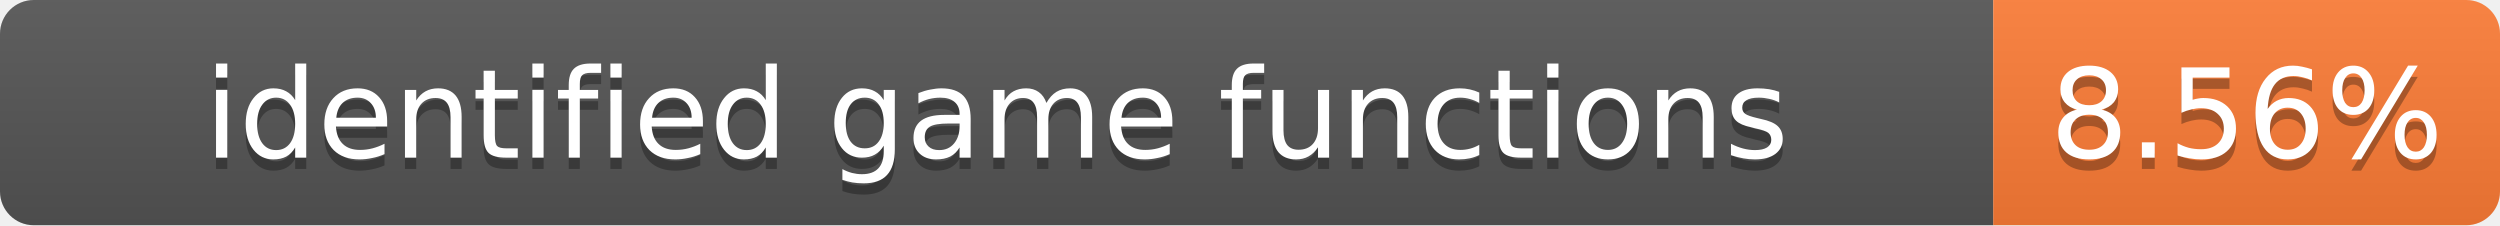
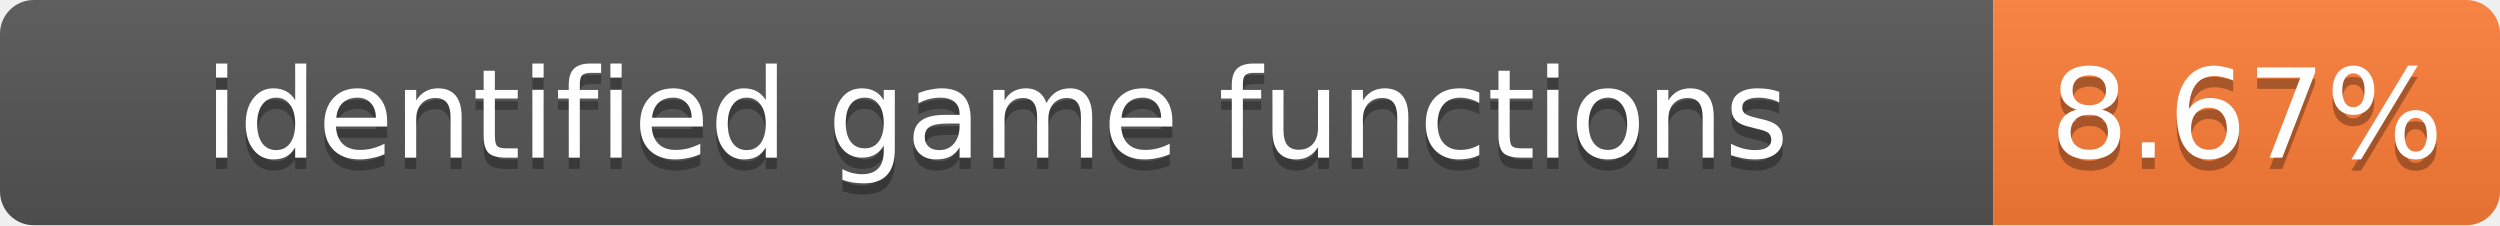
- <svg xmlns="http://www.w3.org/2000/svg" width="222" height="20" role="img" aria-label="identified game functions: 8.56%">
+ <svg xmlns="http://www.w3.org/2000/svg" width="222" height="20" role="img" aria-label="identified game functions: 8.67%">
  <linearGradient id="s" x2="0" y2="100%">
    <stop offset="0" stop-color="#bbb" stop-opacity=".1" />
    <stop offset="1" stop-opacity=".1" />
  </linearGradient>
  <clipPath id="r">
    <rect width="222" height="20" rx="3" fill="#fff" />
  </clipPath>
  <g clip-path="url(#r)">
    <rect width="177" height="20" fill="#555" />
    <rect x="177" width="45" height="20" fill="#fe7d37" />
    <rect width="222" height="20" fill="url(#s)" />
  </g>
  <g fill="#fff" text-anchor="middle" font-family="Verdana,Geneva,DejaVu Sans,sans-serif" font-size="11">
    <text x="88.5" y="15" fill="#010101" fill-opacity=".3">identified game functions</text>
    <text x="88.5" y="14">identified game functions</text>
-     <text x="199.5" y="15" fill="#010101" fill-opacity=".3">8.56%</text>
-     <text x="199.5" y="14">8.56%</text>
+     <text x="199.5" y="15" fill="#010101" fill-opacity=".3">8.67%</text>
+     <text x="199.5" y="14">8.67%</text>
  </g>
</svg>
